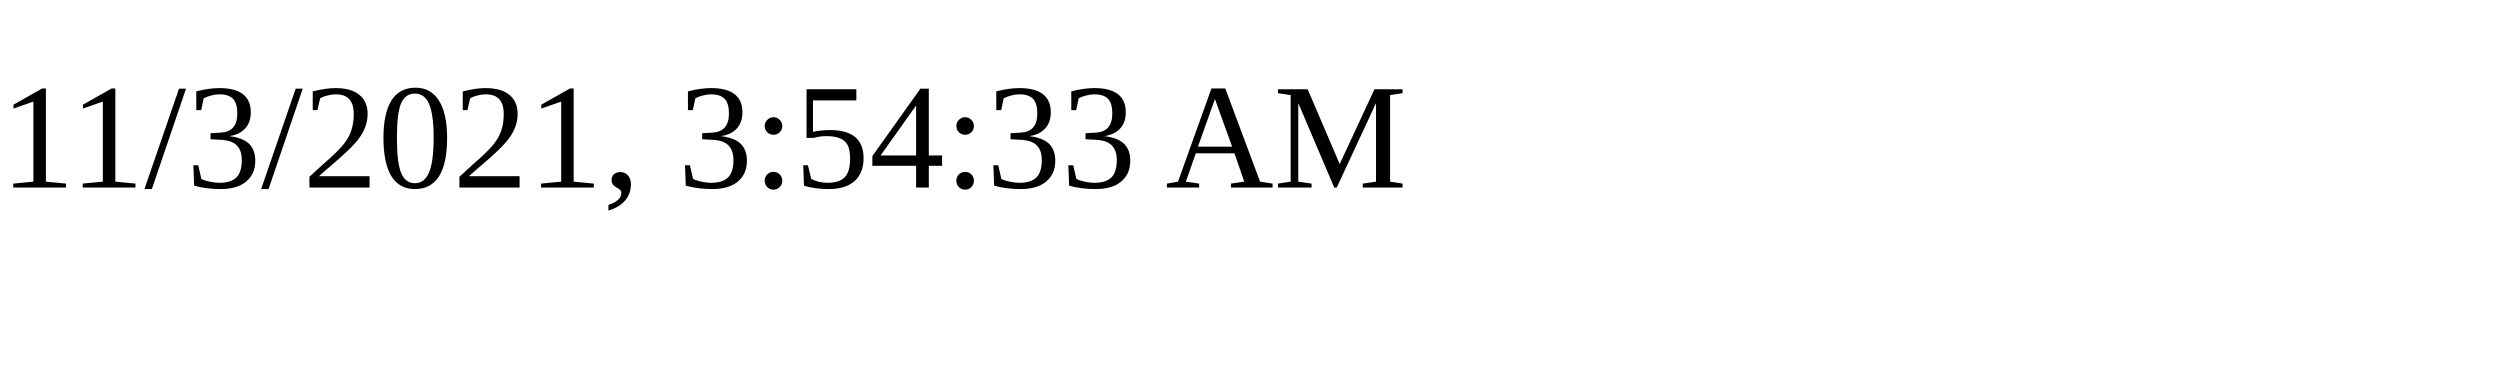
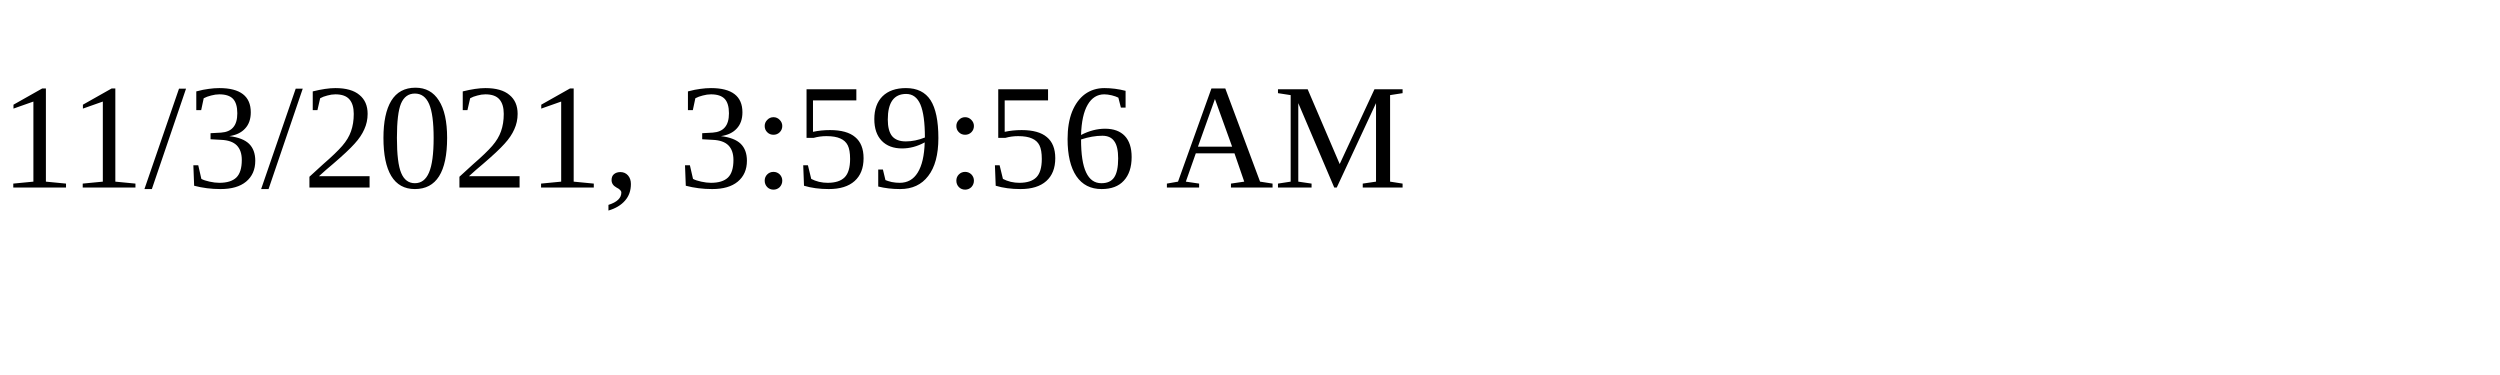
<svg xmlns="http://www.w3.org/2000/svg" height="30" width="200">
-   <text x="0" y="15">11/3/2021, 3:54:33 AM</text>
+   <text x="0" y="15">11/3/2021, 3:59:56 AM</text>
</svg>
